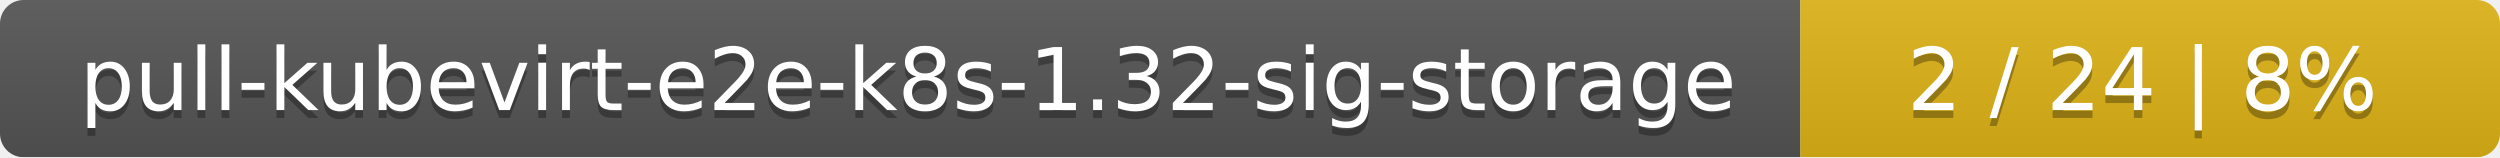
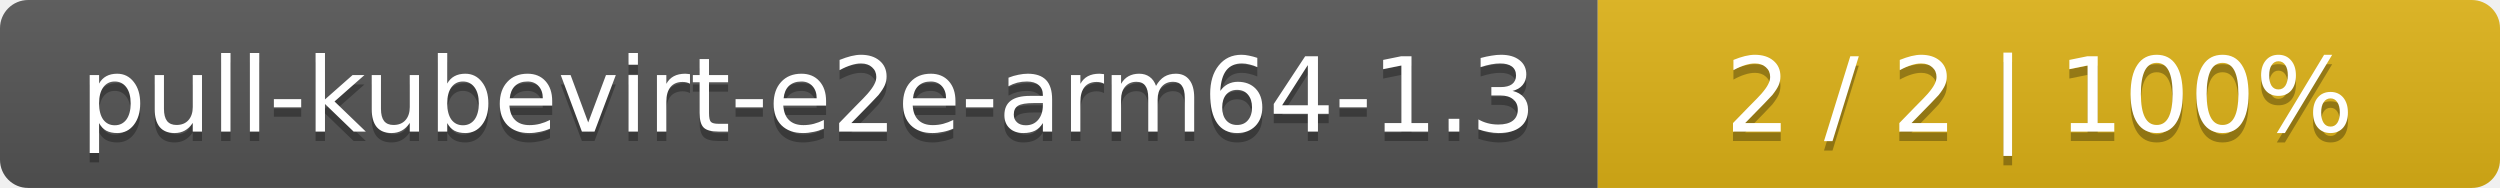
- <svg xmlns="http://www.w3.org/2000/svg" width="318" height="20">
+ <svg xmlns="http://www.w3.org/2000/svg" width="266" height="20">
  <linearGradient id="smooth" x2="0" y2="100%">
    <stop offset="0" stop-color="#bbb" stop-opacity=".1" />
    <stop offset="1" stop-opacity=".1" />
  </linearGradient>
  <mask id="round">
-     <rect width="318" height="20" rx="3" fill="#fff" />
+     <rect width="266" height="20" rx="3" fill="#fff" />
  </mask>
  <g mask="url(#round)">
-     <rect width="229" height="20" fill="#555" />
-     <rect x="229" width="89" height="20" fill="#dfb317" />
-     <rect width="318" height="20" fill="url(#smooth)" />
+     <rect width="170" height="20" fill="#555" />
+     <rect x="170" width="96" height="20" fill="#dfb317" />
+     <rect width="266" height="20" fill="url(#smooth)" />
  </g>
  <g fill="#fff" text-anchor="middle" font-family="DejaVu Sans,Verdana,Geneva,sans-serif" font-size="11">
-     <text x="115.5" y="15" fill="#010101" fill-opacity=".3">pull-kubevirt-e2e-k8s-1.32-sig-storage</text>
-     <text x="115.5" y="14">pull-kubevirt-e2e-k8s-1.32-sig-storage</text>
-     <text x="272.5" y="15" fill="#010101" fill-opacity=".3">2 / 24    |    8%</text>
-     <text x="272.5" y="14">2 / 24    |    8%</text>
+     <text x="86" y="15" fill="#010101" fill-opacity=".3">pull-kubevirt-e2e-arm64-1.3</text>
+     <text x="86" y="14">pull-kubevirt-e2e-arm64-1.3</text>
+     <text x="217" y="15" fill="#010101" fill-opacity=".3">2 / 2    |    100%</text>
+     <text x="217" y="14">2 / 2    |    100%</text>
  </g>
</svg>
